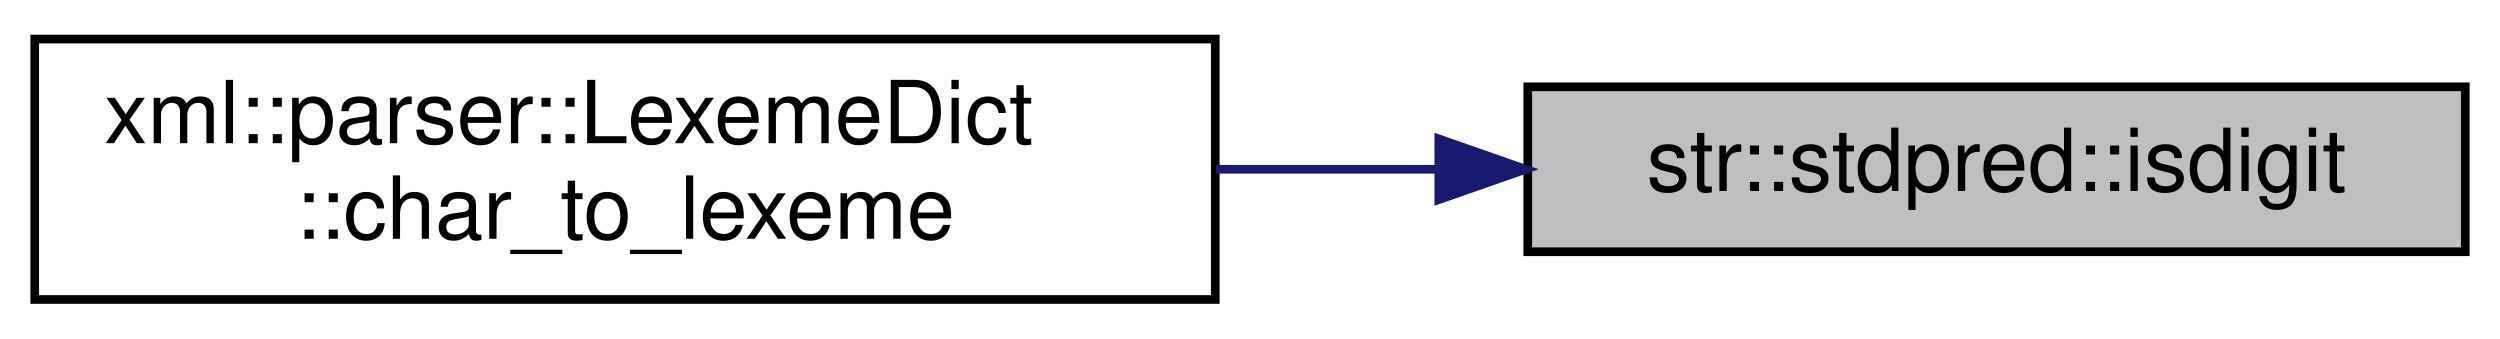
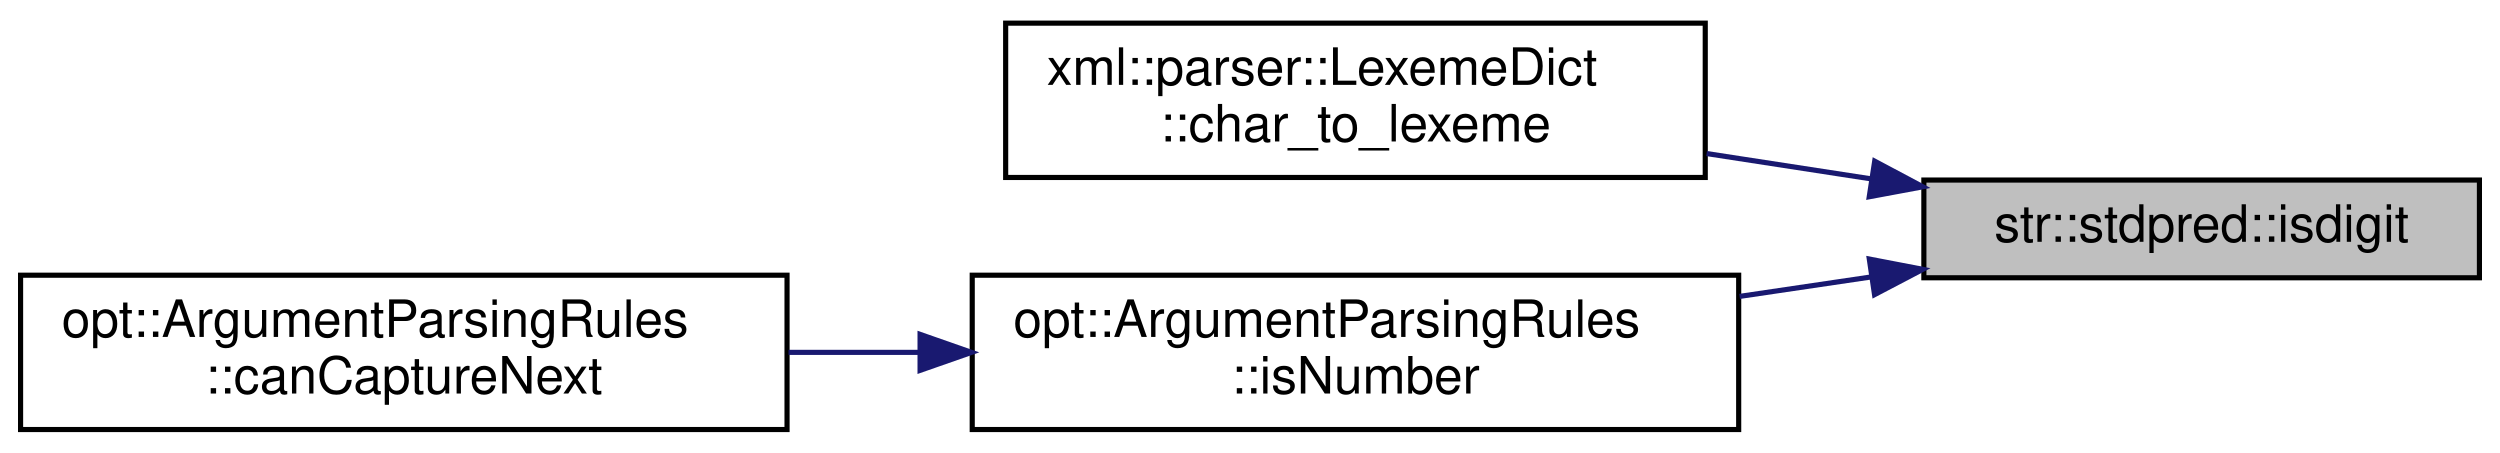
- <svg xmlns="http://www.w3.org/2000/svg" xmlns:xlink="http://www.w3.org/1999/xlink" width="288pt" height="39pt" viewBox="0.00 0.00 288.00 39.00">
-   <g id="graph0" class="graph" transform="scale(1 1) rotate(0) translate(4 35)">
+ <svg xmlns="http://www.w3.org/2000/svg" xmlns:xlink="http://www.w3.org/1999/xlink" width="486pt" height="88pt" viewBox="0.00 0.00 486.00 88.00">
+   <g id="graph0" class="graph" transform="scale(1 1) rotate(0) translate(4 84)">
    <g id="node1" class="node">
      <g id="a_node1">
        <a xlink:title="Check if the given character is any digit character.   ('0', '1', '2', '3', '4', '5',...">
-           <polygon fill="#bfbfbf" stroke="black" points="172,-6 172,-25 280,-25 280,-6 172,-6" />
-           <text text-anchor="middle" x="226" y="-13" font-family="Helvetica,sans-Serif" font-size="10.00">str::stdpred::isdigit</text>
+           <polygon fill="#bfbfbf" stroke="black" points="370,-30 370,-49 478,-49 478,-30 370,-30" />
+           <text text-anchor="middle" x="424" y="-37" font-family="Helvetica,sans-Serif" font-size="10.00">str::stdpred::isdigit</text>
        </a>
      </g>
    </g>
    <g id="node2" class="node">
      <g id="a_node2">
        <a xlink:href="structxml_1_1parser_1_1_lexeme_dict.html#a40a7e4824d7fc1d648eae537029dda7e" target="_top" xlink:title="Override this function to select a lexeme type given a single character.">
-           <polygon fill="none" stroke="black" points="0,-0.5 0,-30.5 136,-30.5 136,-0.5 0,-0.5" />
-           <text text-anchor="start" x="8" y="-18.5" font-family="Helvetica,sans-Serif" font-size="10.00">xml::parser::LexemeDict</text>
-           <text text-anchor="middle" x="68" y="-7.5" font-family="Helvetica,sans-Serif" font-size="10.00">::char_to_lexeme</text>
+           <polygon fill="none" stroke="black" points="191.5,-49.5 191.5,-79.5 327.5,-79.5 327.5,-49.5 191.5,-49.5" />
+           <text text-anchor="start" x="199.5" y="-67.5" font-family="Helvetica,sans-Serif" font-size="10.00">xml::parser::LexemeDict</text>
+           <text text-anchor="middle" x="259.5" y="-56.5" font-family="Helvetica,sans-Serif" font-size="10.00">::char_to_lexeme</text>
        </a>
      </g>
    </g>
    <g id="edge1" class="edge">
-       <path fill="none" stroke="midnightblue" d="M161.63,-15.5C153.21,-15.5 144.56,-15.5 136.08,-15.5" />
-       <polygon fill="midnightblue" stroke="midnightblue" points="161.75,-19 171.75,-15.5 161.75,-12 161.75,-19" />
+       <path fill="none" stroke="midnightblue" d="M359.86,-49.21C349.34,-50.83 338.39,-52.52 327.77,-54.15" />
+       <polygon fill="midnightblue" stroke="midnightblue" points="360.44,-52.67 369.79,-47.69 359.38,-45.75 360.44,-52.67" />
+     </g>
+     <g id="node3" class="node">
+       <g id="a_node3">
+         <a xlink:href="structopt_1_1_argument_parsing_rules.html#ac2494cee3f10d2aead050f4490219389" target="_top" xlink:title="Checks if the given string is a valid integer, floating-point, or hexadecimal number....">
+           <polygon fill="none" stroke="black" points="185,-0.5 185,-30.5 334,-30.5 334,-0.5 185,-0.5" />
+           <text text-anchor="start" x="193" y="-18.5" font-family="Helvetica,sans-Serif" font-size="10.00">opt::ArgumentParsingRules</text>
+           <text text-anchor="middle" x="259.5" y="-7.5" font-family="Helvetica,sans-Serif" font-size="10.00">::isNumber</text>
+         </a>
+       </g>
+     </g>
+     <g id="edge2" class="edge">
+       <path fill="none" stroke="midnightblue" d="M359.73,-30.16C351.36,-28.92 342.71,-27.64 334.18,-26.38" />
+       <polygon fill="midnightblue" stroke="midnightblue" points="359.39,-33.64 369.79,-31.64 360.41,-26.72 359.39,-33.64" />
+     </g>
+     <g id="node4" class="node">
+       <g id="a_node4">
+         <a xlink:href="structopt_1_1_argument_parsing_rules.html#a979c25e9ad04c66fbdd1e7fa2146d11d" target="_top" xlink:title="Check if the given iterator CAN capture the next argument by checking   if the next argument is not p...">
+           <polygon fill="none" stroke="black" points="0,-0.5 0,-30.5 149,-30.5 149,-0.5 0,-0.5" />
+           <text text-anchor="start" x="8" y="-18.5" font-family="Helvetica,sans-Serif" font-size="10.00">opt::ArgumentParsingRules</text>
+           <text text-anchor="middle" x="74.5" y="-7.5" font-family="Helvetica,sans-Serif" font-size="10.00">::canCaptureNext</text>
+         </a>
+       </g>
+     </g>
+     <g id="edge3" class="edge">
+       <path fill="none" stroke="midnightblue" d="M174.61,-15.5C166.16,-15.5 157.62,-15.5 149.29,-15.5" />
+       <polygon fill="midnightblue" stroke="midnightblue" points="174.86,-19 184.86,-15.5 174.86,-12 174.86,-19" />
    </g>
  </g>
</svg>
